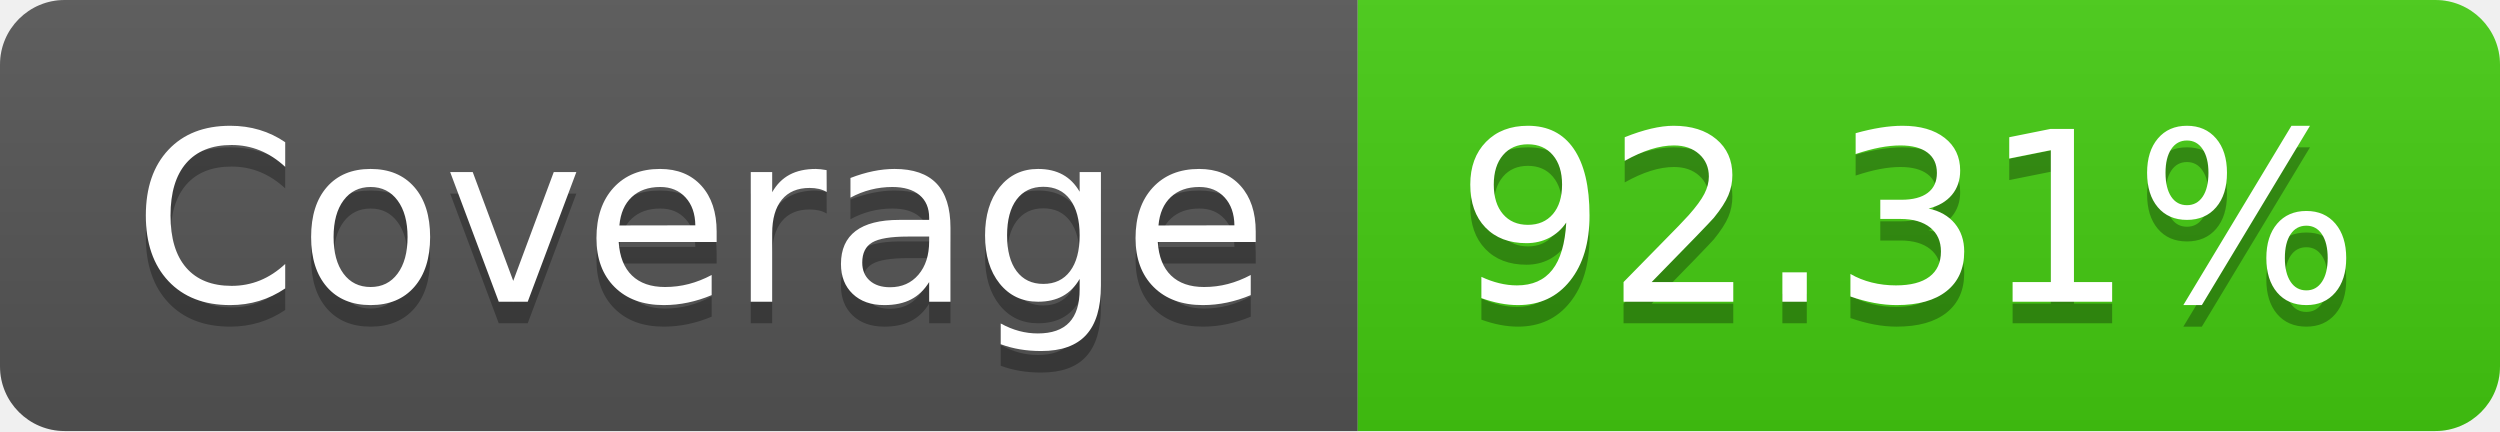
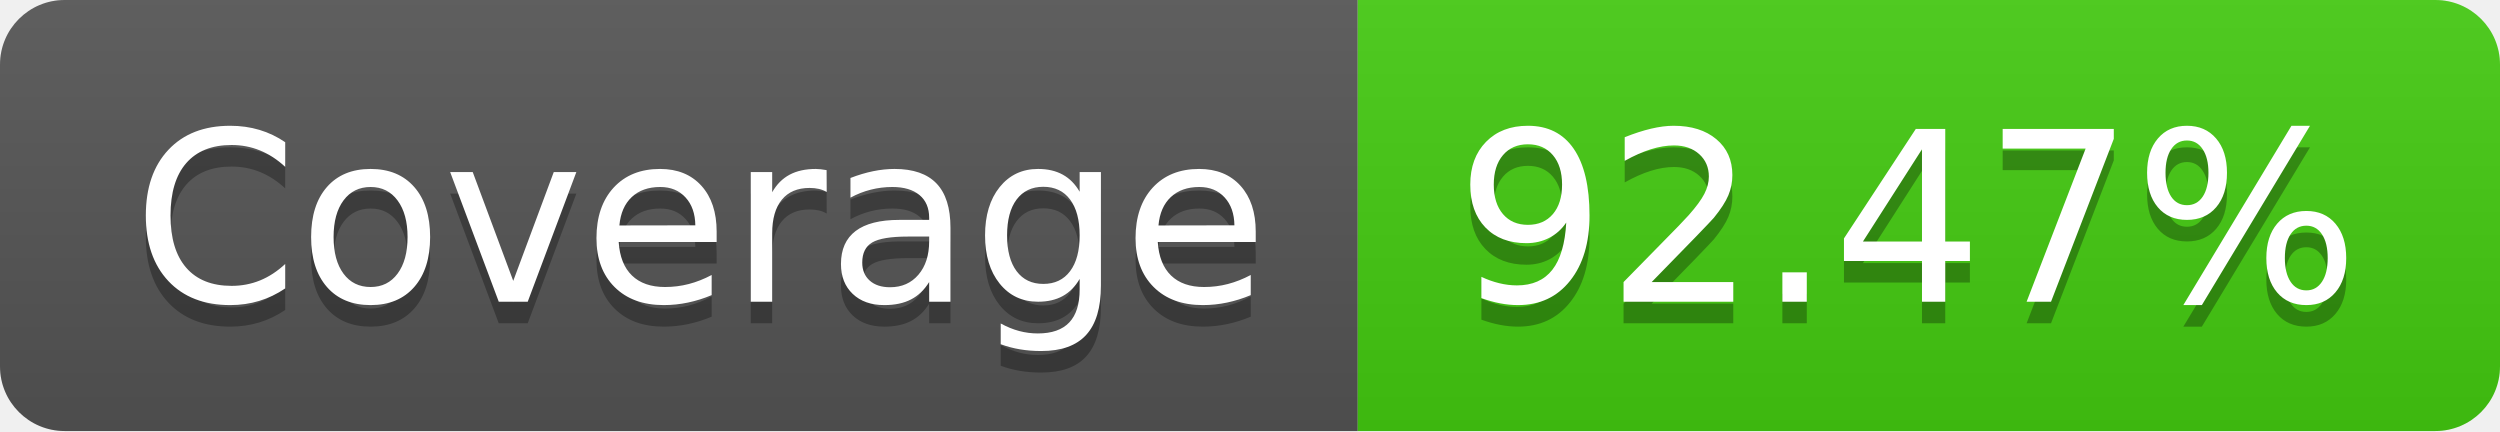
<svg xmlns="http://www.w3.org/2000/svg" width="116" height="20">
  <linearGradient id="s" x2="0" y2="100%">
    <stop offset="0" stop-color="#bbb" stop-opacity=".1" />
    <stop offset="1" stop-opacity=".1" />
  </linearGradient>
  <clipPath id="r">
    <rect width="116" height="20" rx="3" fill="#fff" />
  </clipPath>
  <g clip-path="url(#r)">
    <rect width="63" height="20" fill="#555" />
    <rect x="63" width="53" height="20" fill="#4c1" />
    <rect width="116" height="20" fill="url(#s)" />
  </g>
  <g fill="#fff" text-anchor="middle" font-family="Verdana,Geneva,DejaVu Sans,sans-serif" text-rendering="geometricPrecision" font-size="110">
    <text x="325" y="150" fill="#010101" fill-opacity=".3" transform="scale(.1)" textLength="530">Coverage</text>
    <text x="325" y="140" transform="scale(.1)" textLength="530">Coverage</text>
-     <text x="885" y="150" fill="#010101" fill-opacity=".3" transform="scale(.1)" textLength="430">92.31%</text>
-     <text x="885" y="140" transform="scale(.1)" textLength="430">92.31%</text>
+     <text x="885" y="150" fill="#010101" fill-opacity=".3" transform="scale(.1)" textLength="430">92.47%</text>
+     <text x="885" y="140" transform="scale(.1)" textLength="430">92.47%</text>
  </g>
</svg>
